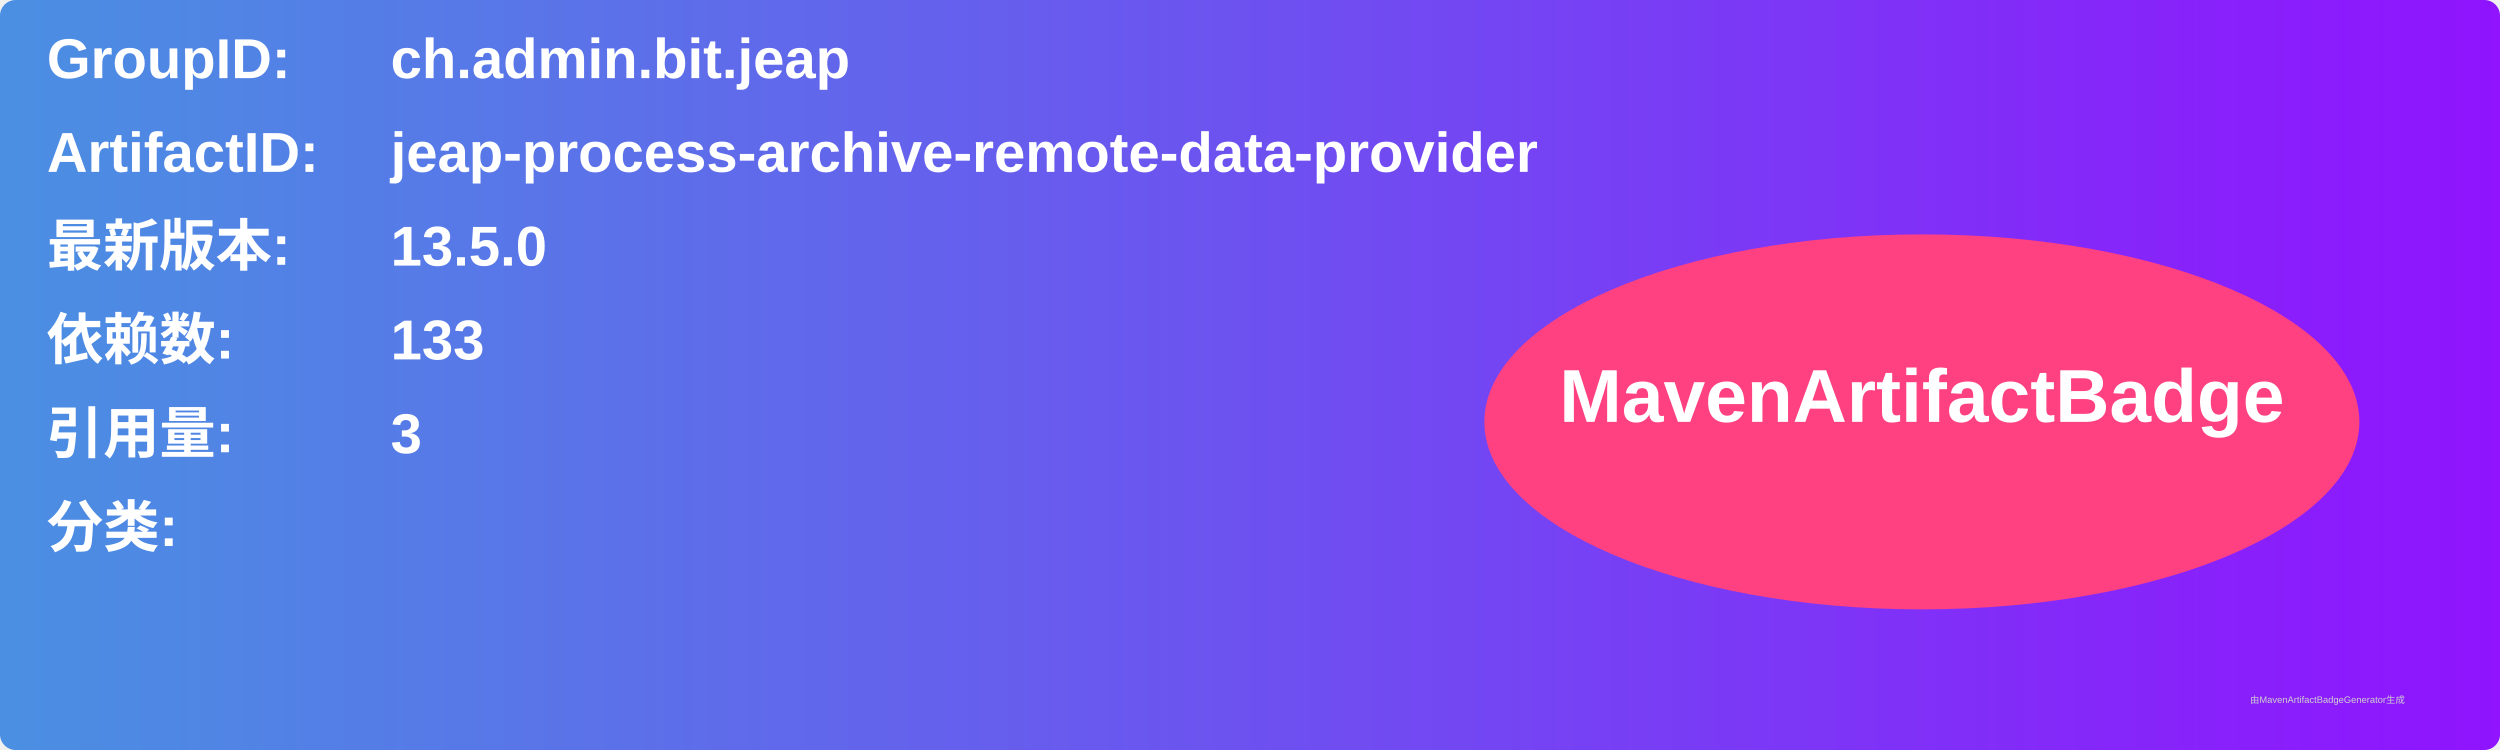
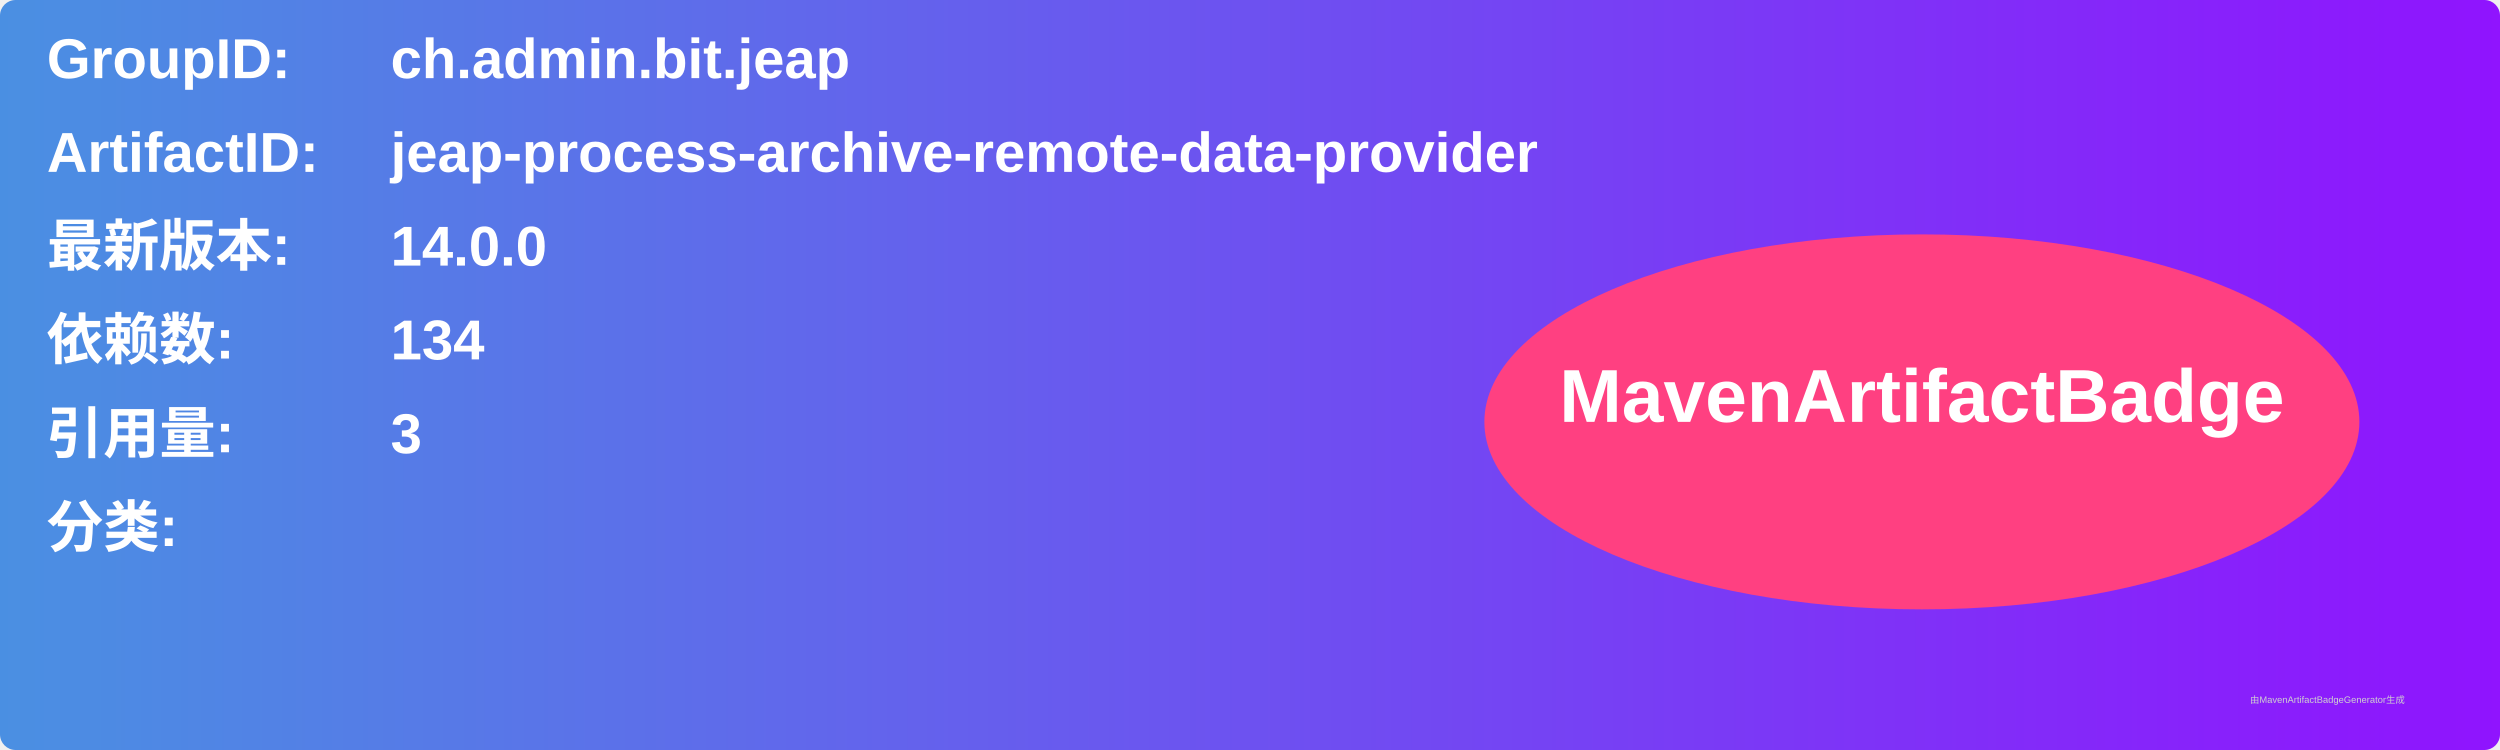
<svg xmlns="http://www.w3.org/2000/svg" width="800" height="240" viewBox="0 0 800 240">
  <linearGradient id="grad" x1="0%" y1="0%" x2="100%" y2="0%">
    <stop offset="0%" stop-color="#4a90e2" />
    <stop offset="100%" stop-color="#9013fe" />
  </linearGradient>
  <rect width="100%" height="100%" rx="5" ry="5" fill="url(#grad)" />
  <g transform="translate(15, 15)">
    <text x="0" y="10" font-family="Arial" font-size="18" fill="white" font-weight="bold" width="260">GroupID:</text>
    <text x="110" y="10" font-family="Arial" font-size="18" fill="white" font-weight="bold" width="460">ch.admin.bit.jeap</text>
    <text x="0" y="40" font-family="Arial" font-size="18" fill="white" font-weight="bold" width="260">ArtifactID:</text>
    <text x="110" y="40" font-family="Arial" font-size="18" fill="white" font-weight="bold" width="460">jeap-process-archive-remote-data-provider</text>
    <text x="0" y="70" font-family="Arial" font-size="18" fill="white" font-weight="bold">最新版本:</text>
    <text x="110" y="70" font-family="Arial" font-size="18" fill="white" font-weight="bold">
-       <tspan font-weight="bold">13.5.0</tspan>
+       <tspan font-weight="bold">14.0.0</tspan>
    </text>
    <text x="0" y="100" font-family="Arial" font-size="18" fill="white" font-weight="bold">依赖数: </text>
    <text x="110" y="100" font-family="Arial" font-size="18" fill="white">
-       <tspan font-weight="bold">133</tspan>
+       <tspan font-weight="bold">134</tspan>
    </text>
    <text x="0" y="130" font-family="Arial" font-size="18" fill="white" font-weight="bold">引用量: </text>
    <text x="110" y="130" font-family="Arial" font-size="18" fill="white">
      <tspan font-weight="bold">3</tspan>
    </text>
    <text x="0" y="160" font-family="Arial" font-size="18" fill="white" font-weight="bold">分类:</text>
    <text x="10" y="190" font-family="Arial" font-size="10" fill="white">
      <tspan font-weight="bold" />
    </text>
    <ellipse cx="600" cy="120" rx="140" ry="60" fill="#ff4081" />
    <text x="600" y="120" text-anchor="middle" font-family="Arial" font-size="24" fill="white" font-weight="bold">MavenArtifactBadge</text>
  </g>
  <text x="720" y="225" font-family="Arial" font-size="3" fill="#d0d0d0">由MavenArtifactBadgeGenerator生成</text>
</svg>
